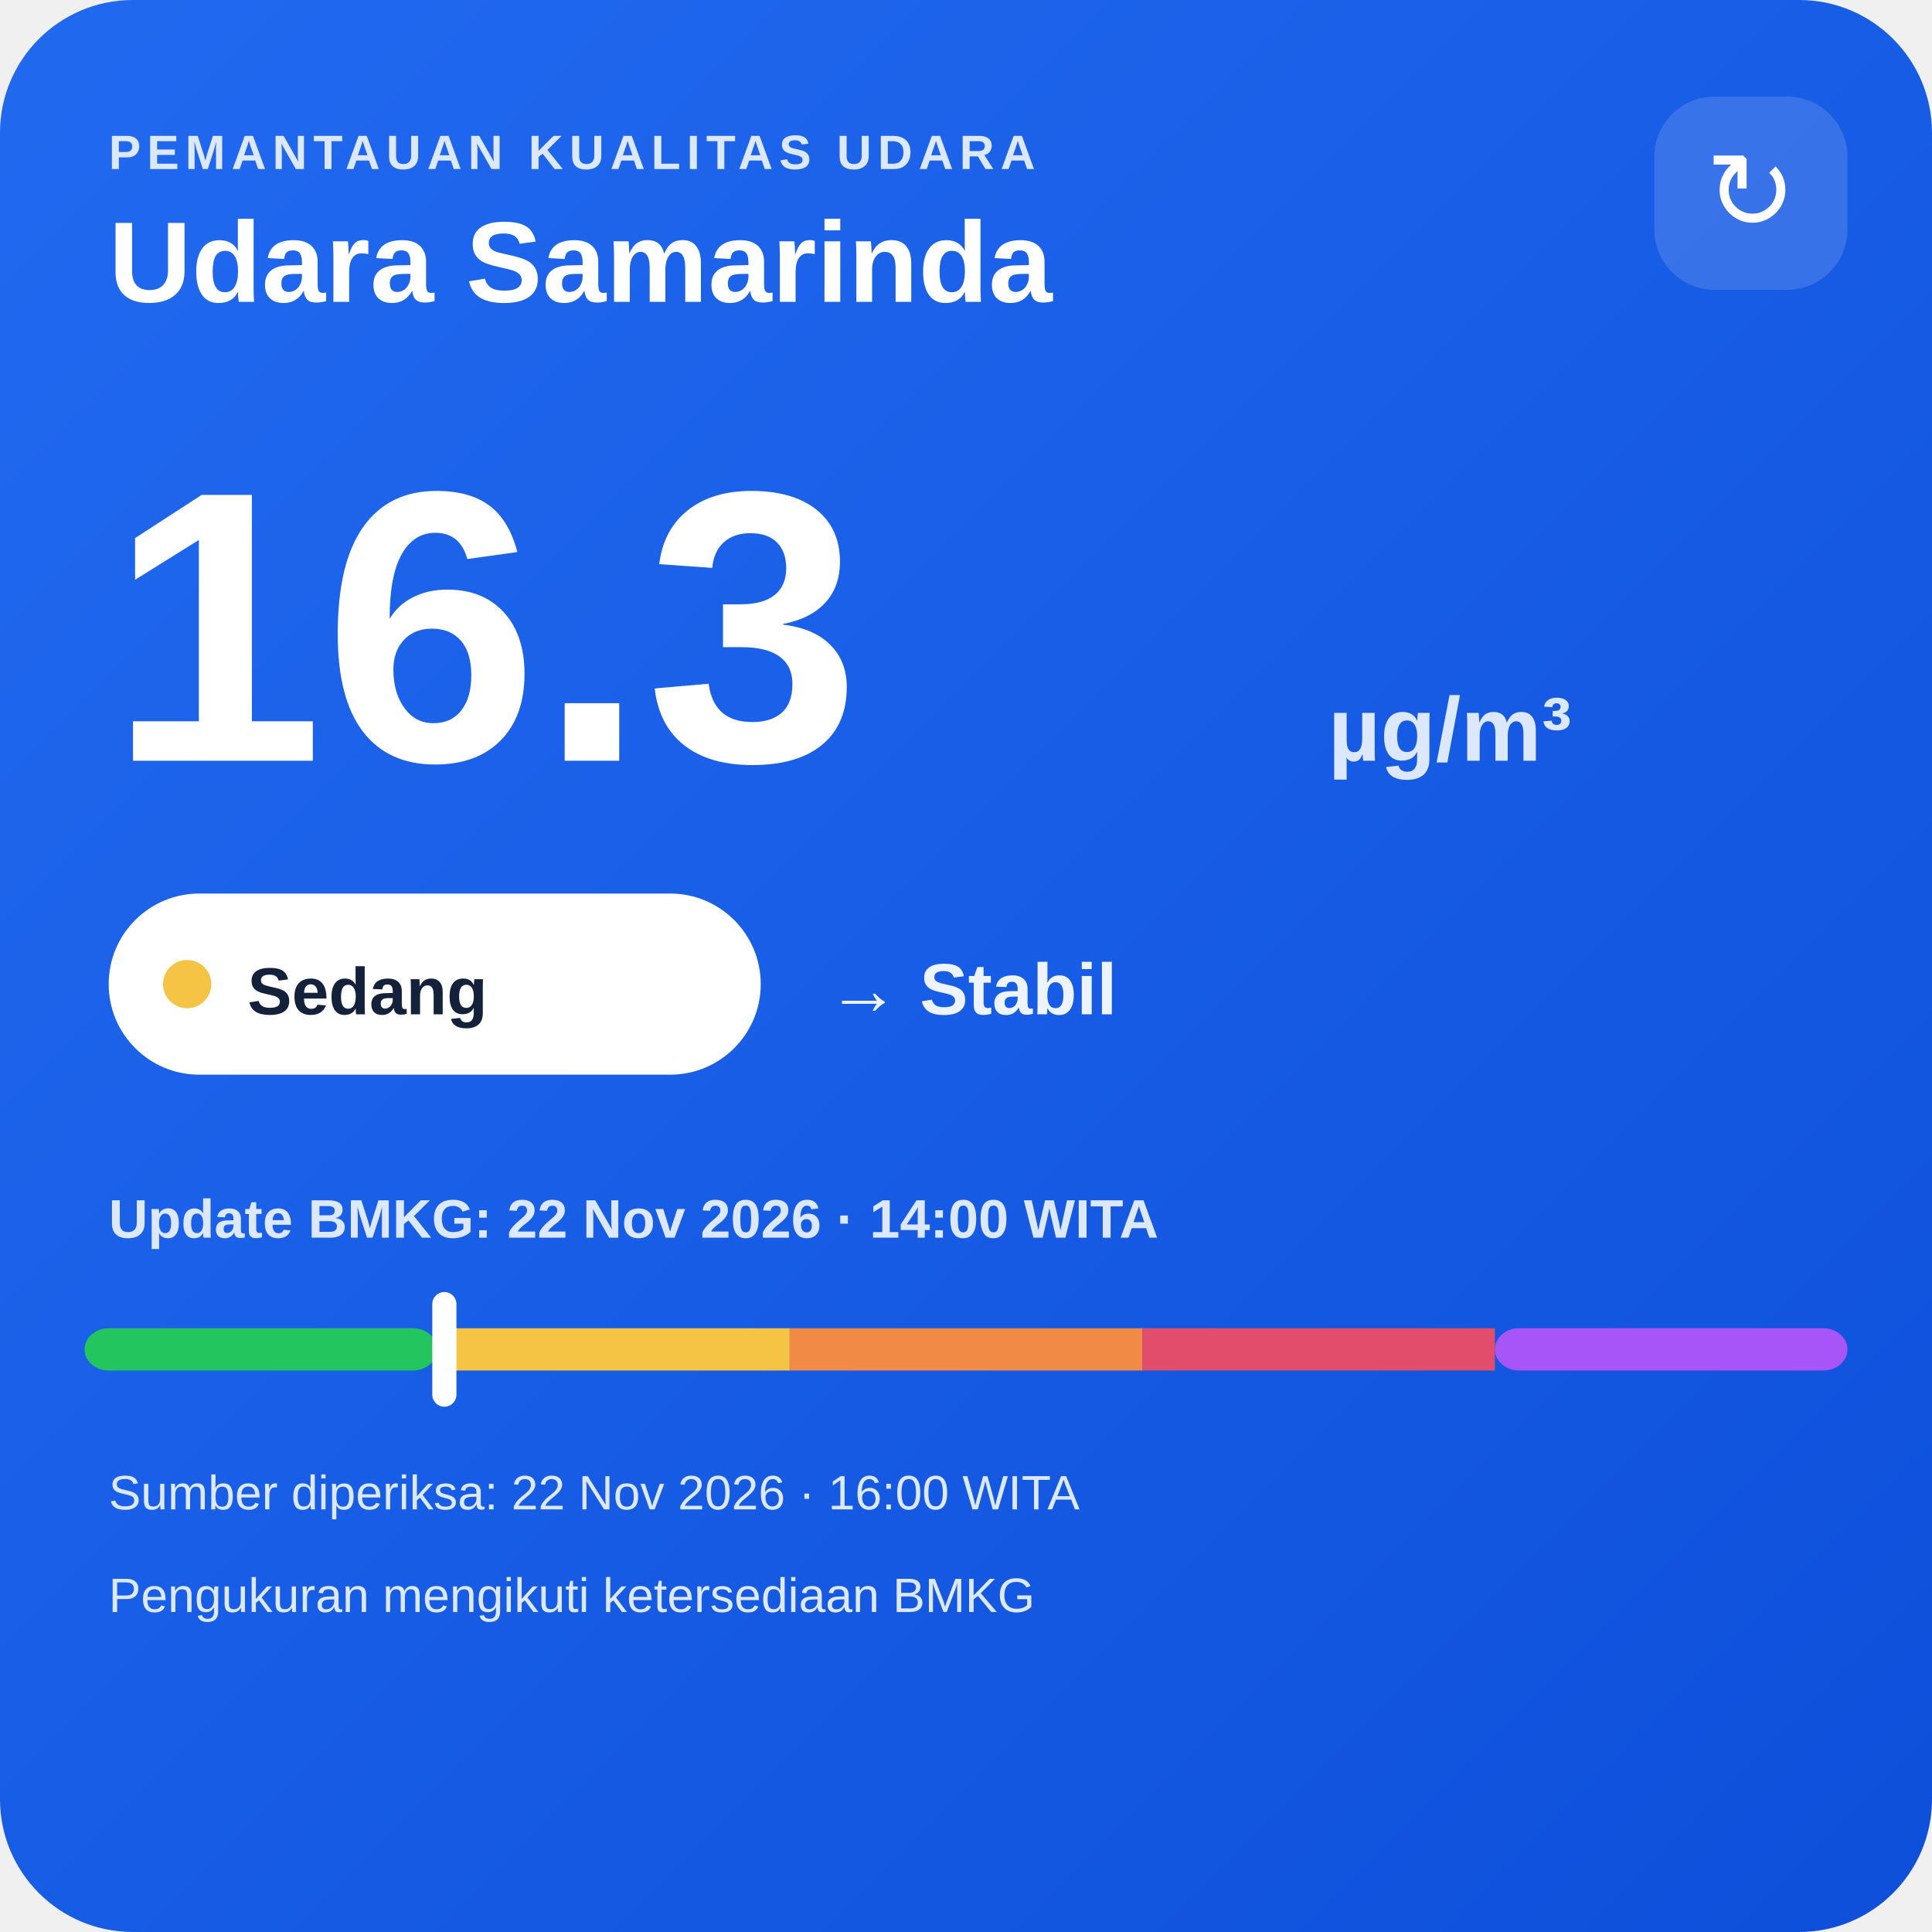
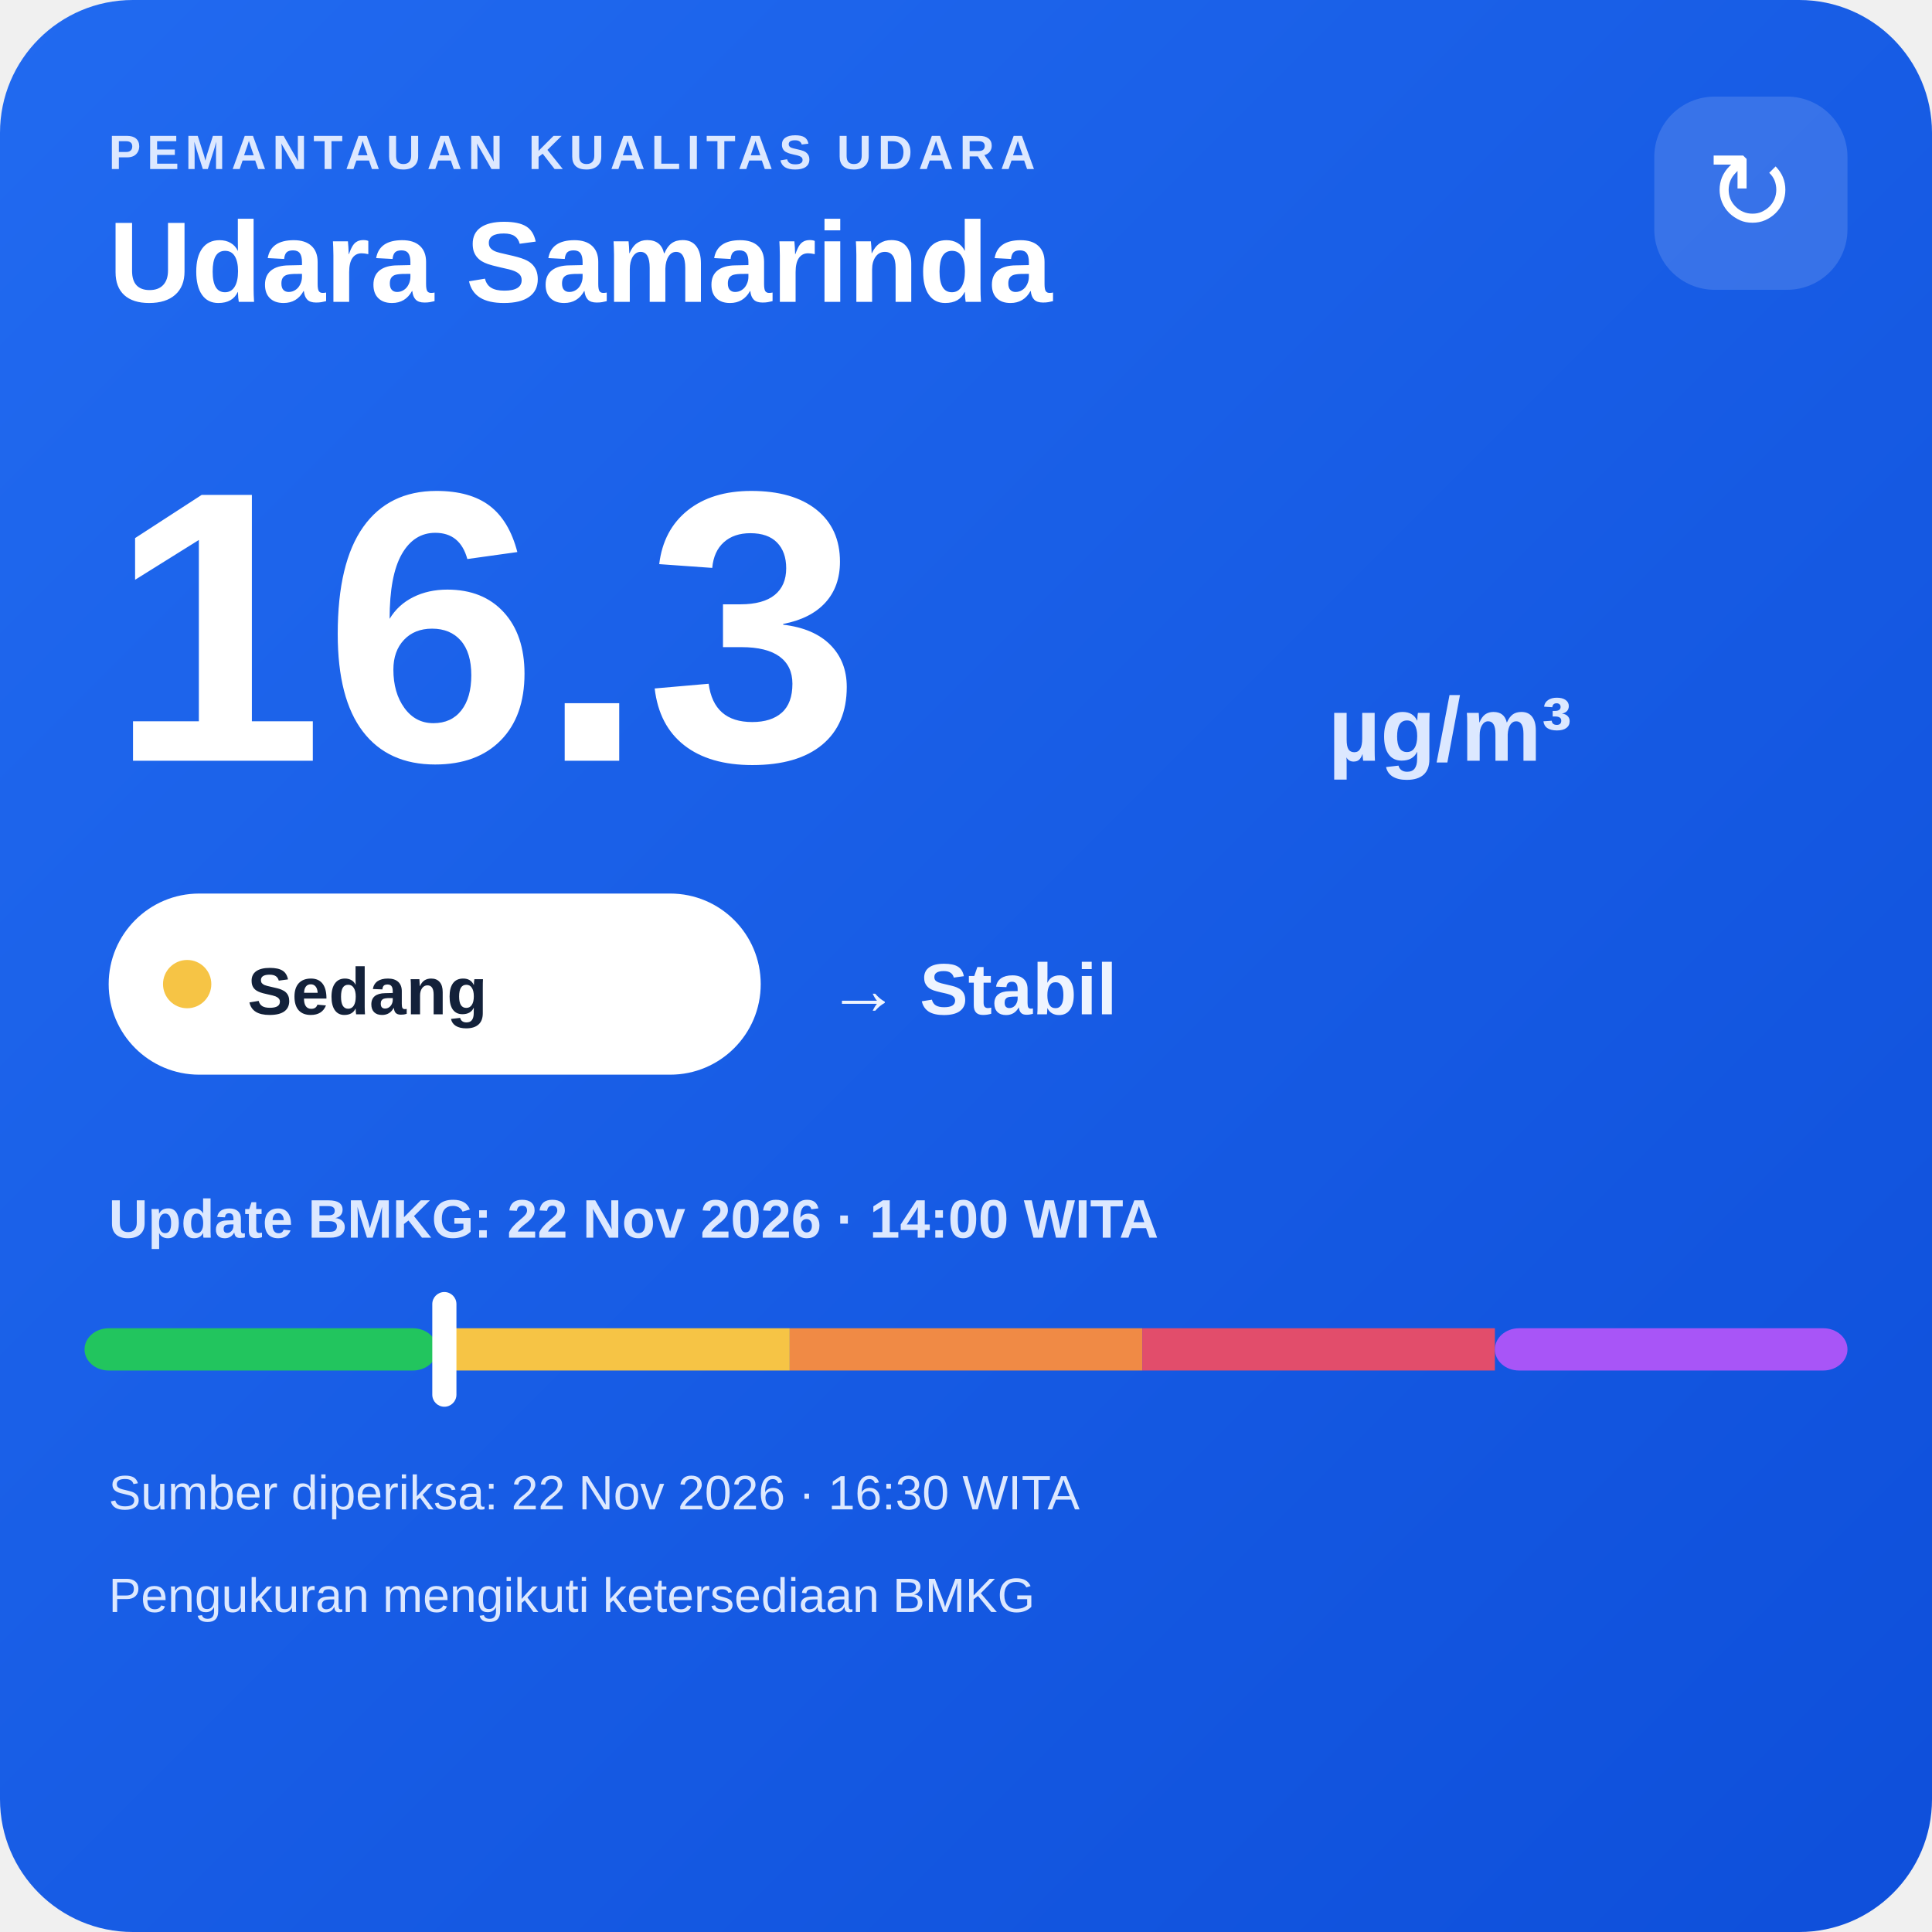
<svg xmlns="http://www.w3.org/2000/svg" width="320" height="320" viewBox="0 0 320 320">
  <defs>
    <linearGradient id="bg" x1="0" y1="0" x2="1" y2="1">
      <stop offset="0" stop-color="#216af0" />
      <stop offset="1" stop-color="#0e4fda" />
    </linearGradient>
  </defs>
  <rect width="320" height="320" rx="22" fill="url(#bg)" />
  <text x="18" y="28" fill="#dce8ff" font-family="Arial,sans-serif" font-size="8" font-weight="700" letter-spacing="1">PEMANTAUAN KUALITAS UDARA</text>
  <text x="18" y="50" fill="#ffffff" font-family="Arial,sans-serif" font-size="19" font-weight="700">Udara Samarinda</text>
  <rect x="274" y="16" width="32" height="32" rx="10" fill="#ffffff" fill-opacity=".14" />
  <text x="290" y="38" text-anchor="middle" fill="#ffffff" font-family="Arial,sans-serif" font-size="18">↻</text>
  <text x="18" y="126" fill="#ffffff" font-family="Arial,sans-serif" font-size="64" font-weight="800">16.3</text>
  <text x="220" y="126" fill="#dce8ff" font-family="Arial,sans-serif" font-size="15" font-weight="700">µg/m³</text>
  <rect x="18" y="148" width="108" height="30" rx="15" fill="#ffffff" />
  <circle cx="31" cy="163" r="4" fill="#f6c445" />
  <text x="41" y="168" fill="#13213a" font-family="Arial,sans-serif" font-size="11" font-weight="700">Sedang</text>
  <text x="137" y="168" fill="#eef4ff" font-family="Arial,sans-serif" font-size="12" font-weight="700">→ Stabil</text>
  <text x="18" y="205" fill="#dce8ff" font-family="Arial,sans-serif" font-size="9" font-weight="700">Update BMKG: 22 Nov 2026 · 14:00 WITA</text>
  <rect x="14" y="220" width="58.4" height="7" rx="4" fill="#22c55e" />
  <rect x="72.4" y="220" width="58.4" height="7" fill="#f6c445" />
  <rect x="130.8" y="220" width="58.4" height="7" fill="#f08a45" />
  <rect x="189.2" y="220" width="58.4" height="7" fill="#e24d6b" />
  <rect x="247.6" y="220" width="58.4" height="7" rx="4" fill="#a855f7" />
  <rect x="71.6" y="214" width="4" height="19" rx="2" fill="#ffffff" />
-   <text x="18" y="250" fill="#dce8ff" font-family="Arial,sans-serif" font-size="8">Sumber diperiksa: 22 Nov 2026 · 16:00 WITA</text>
+   <text x="18" y="250" fill="#dce8ff" font-family="Arial,sans-serif" font-size="8">Sumber diperiksa: 22 Nov 2026 · 16:30 WITA</text>
  <text x="18" y="267" fill="#dce8ff" font-family="Arial,sans-serif" font-size="8">Pengukuran mengikuti ketersediaan BMKG</text>
</svg>
